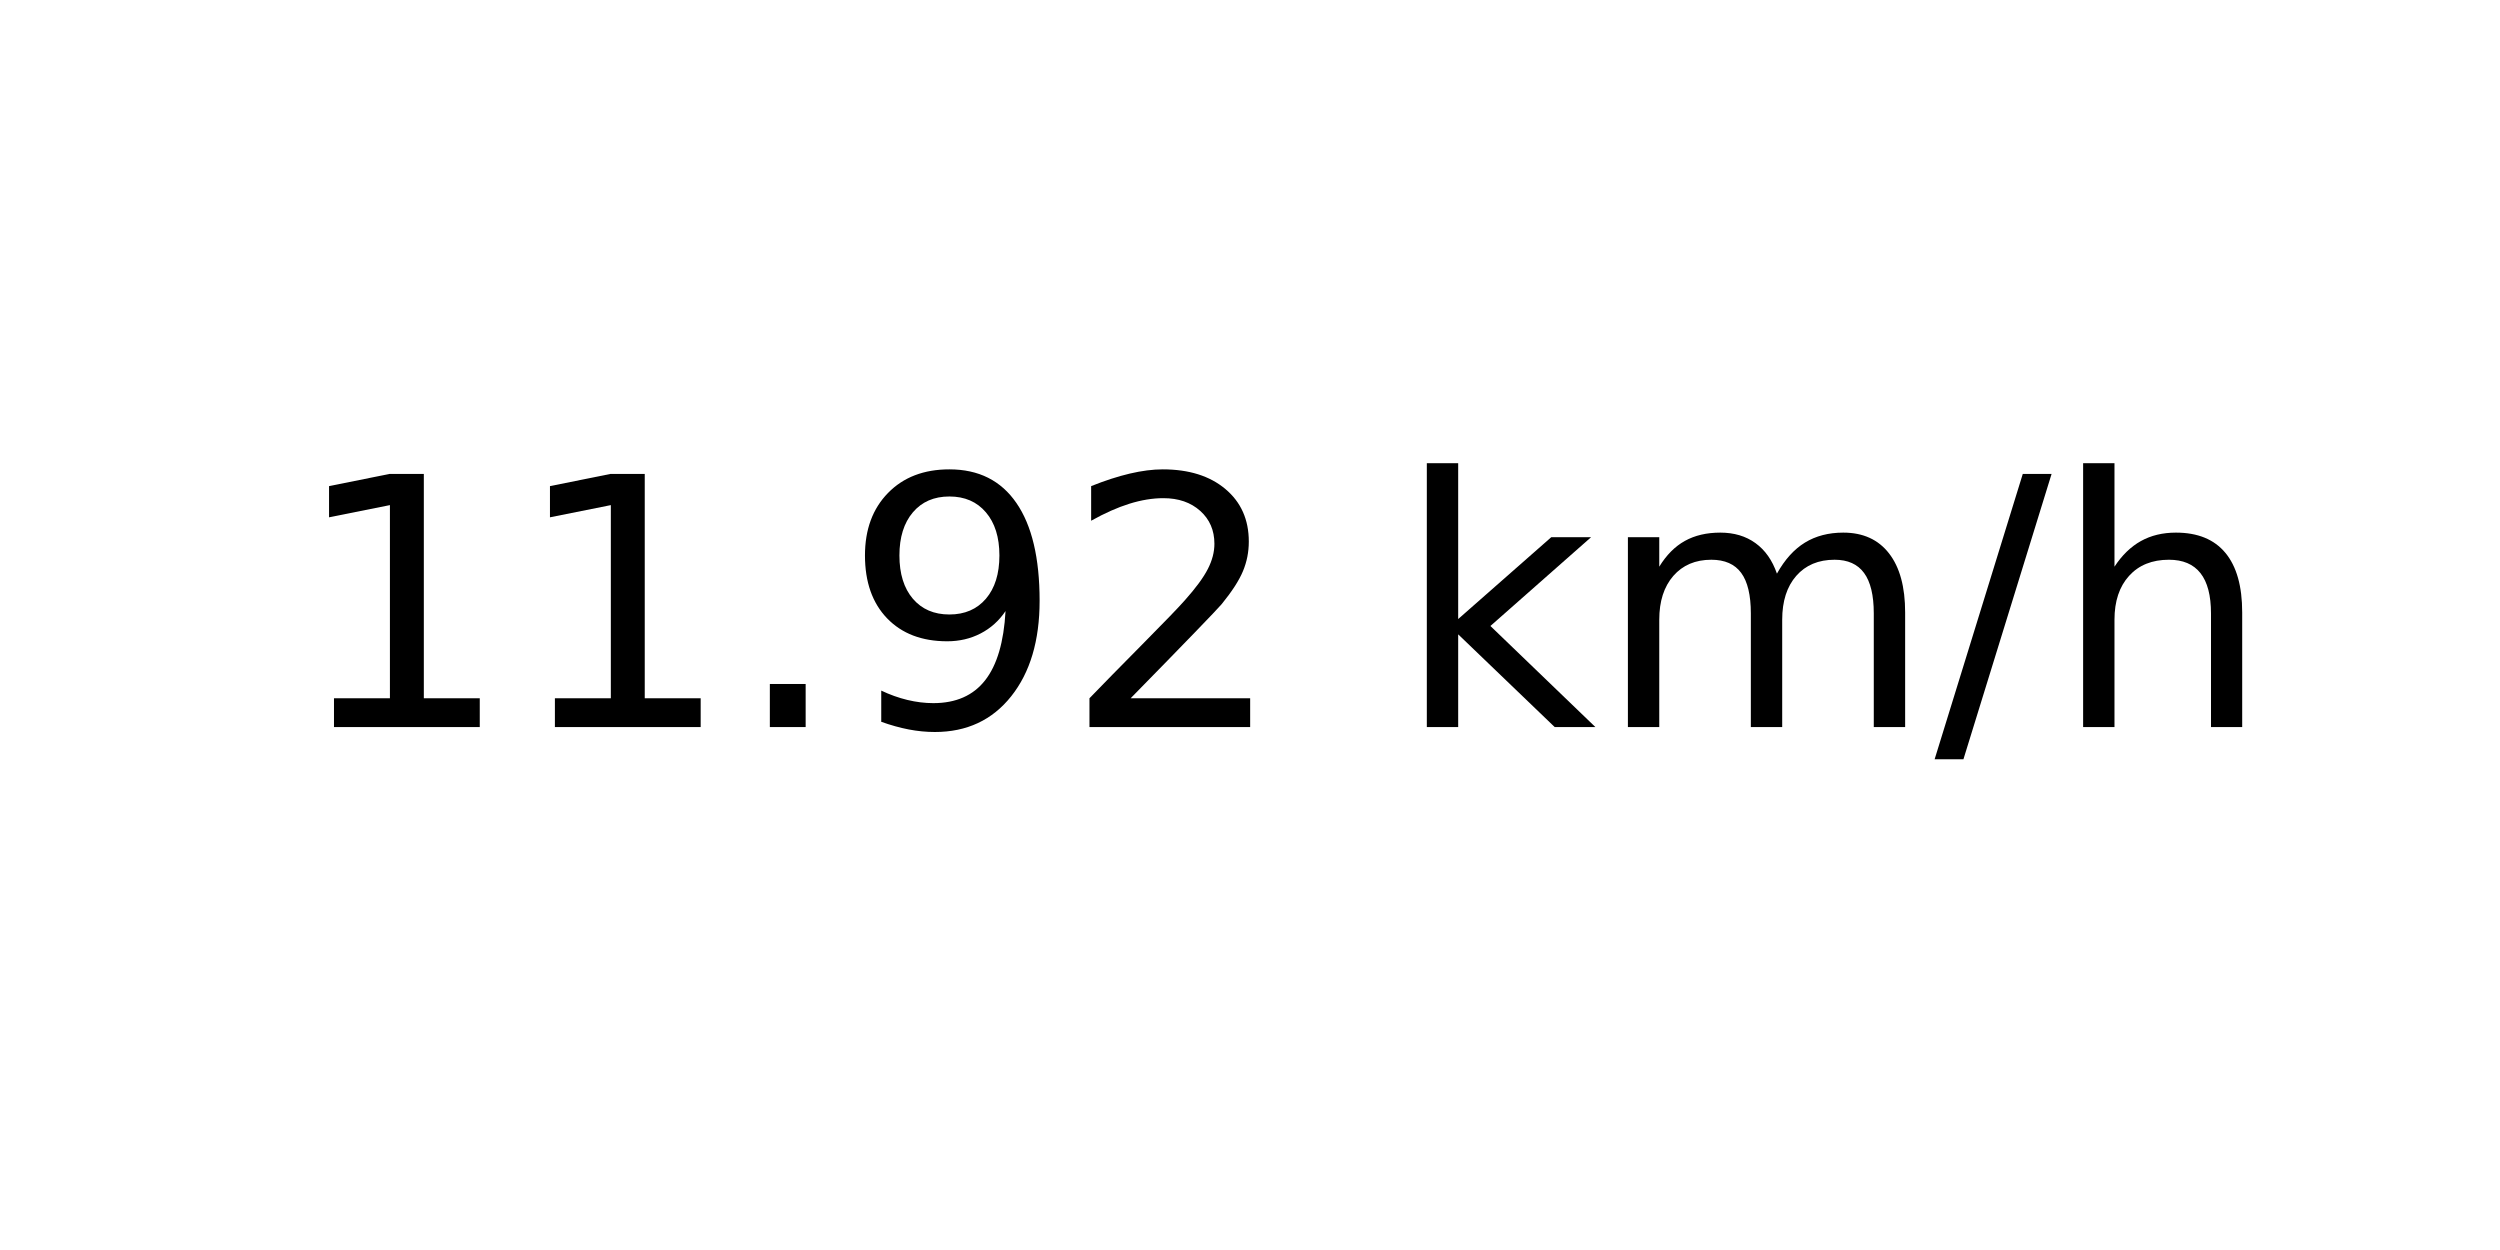
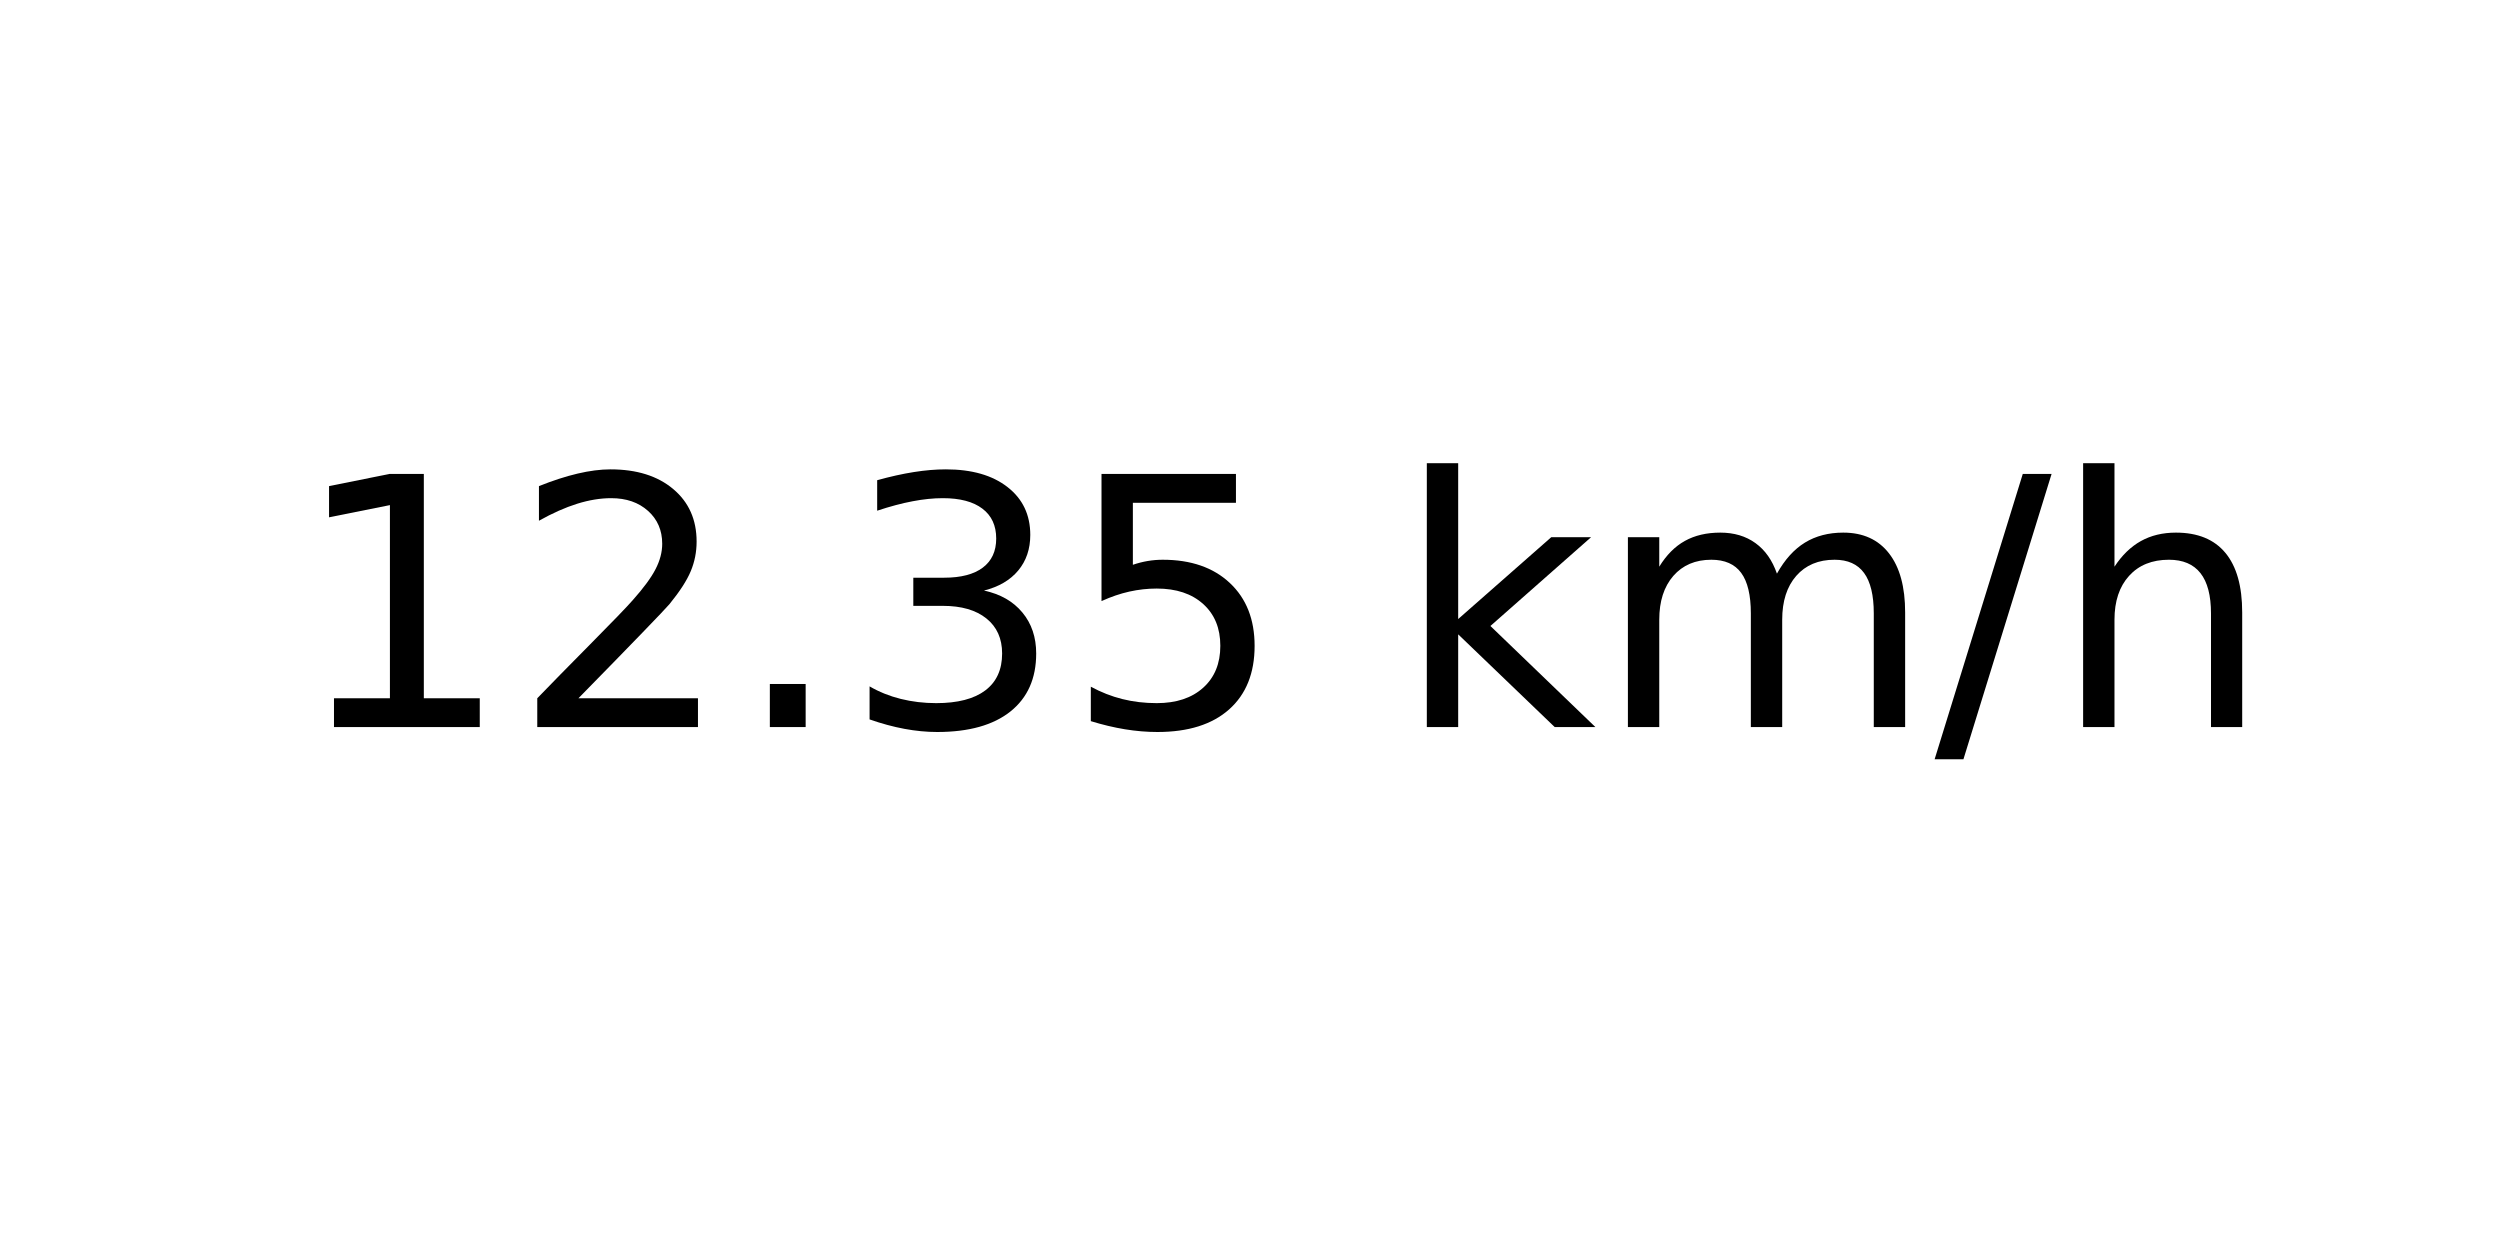
<svg xmlns="http://www.w3.org/2000/svg" xmlns:xlink="http://www.w3.org/1999/xlink" width="72pt" height="36pt" viewBox="0 0 72 36" version="1.1">
  <defs>
    <style type="text/css">*{stroke-linejoin: round; stroke-linecap: butt}</style>
  </defs>
  <g id="figure_1">
    <g id="axes_1">
      <g id="text_1">
        <g transform="translate(8.378125 20.93937) scale(0.1 -0.1)">
          <defs>
            <path id="DejaVuSans-31" d="M 794 531  L 1825 531  L 1825 4091  L 703 3866  L 703 4441  L 1819 4666  L 2450 4666  L 2450 531  L 3481 531  L 3481 0  L 794 0  L 794 531  z " transform="scale(0.015625)" />
+             <path id="DejaVuSans-32" d="M 1228 531  L 3431 531  L 3431 0  L 469 0  L 469 531  Q 828 903 1448 1529  Q 2069 2156 2228 2338  Q 2531 2678 2651 2914  Q 2772 3150 2772 3378  Q 2772 3750 2511 3984  Q 2250 4219 1831 4219  Q 1534 4219 1204 4116  Q 875 4013 500 3803  L 500 4441  Q 881 4594 1212 4672  Q 1544 4750 1819 4750  Q 2544 4750 2975 4387  Q 3406 4025 3406 3419  Q 3406 3131 3298 2873  Q 3191 2616 2906 2266  Q 2828 2175 2409 1742  Q 1991 1309 1228 531  z " transform="scale(0.015625)" />
            <path id="DejaVuSans-2e" d="M 684 794  L 1344 794  L 1344 0  L 684 0  L 684 794  z " transform="scale(0.015625)" />
-             <path id="DejaVuSans-39" d="M 703 97  L 703 672  Q 941 559 1184 500  Q 1428 441 1663 441  Q 2288 441 2617 861  Q 2947 1281 2994 2138  Q 2813 1869 2534 1725  Q 2256 1581 1919 1581  Q 1219 1581 811 2004  Q 403 2428 403 3163  Q 403 3881 828 4315  Q 1253 4750 1959 4750  Q 2769 4750 3195 4129  Q 3622 3509 3622 2328  Q 3622 1225 3098 567  Q 2575 -91 1691 -91  Q 1453 -91 1209 -44  Q 966 3 703 97  z M 1959 2075  Q 2384 2075 2632 2365  Q 2881 2656 2881 3163  Q 2881 3666 2632 3958  Q 2384 4250 1959 4250  Q 1534 4250 1286 3958  Q 1038 3666 1038 3163  Q 1038 2656 1286 2365  Q 1534 2075 1959 2075  z " transform="scale(0.015625)" />
-             <path id="DejaVuSans-32" d="M 1228 531  L 3431 531  L 3431 0  L 469 0  L 469 531  Q 828 903 1448 1529  Q 2069 2156 2228 2338  Q 2531 2678 2651 2914  Q 2772 3150 2772 3378  Q 2772 3750 2511 3984  Q 2250 4219 1831 4219  Q 1534 4219 1204 4116  Q 875 4013 500 3803  L 500 4441  Q 881 4594 1212 4672  Q 1544 4750 1819 4750  Q 2544 4750 2975 4387  Q 3406 4025 3406 3419  Q 3406 3131 3298 2873  Q 3191 2616 2906 2266  Q 2828 2175 2409 1742  Q 1991 1309 1228 531  z " transform="scale(0.015625)" />
+             <path id="DejaVuSans-33" d="M 2597 2516  Q 3050 2419 3304 2112  Q 3559 1806 3559 1356  Q 3559 666 3084 287  Q 2609 -91 1734 -91  Q 1441 -91 1130 -33  Q 819 25 488 141  L 488 750  Q 750 597 1062 519  Q 1375 441 1716 441  Q 2309 441 2620 675  Q 2931 909 2931 1356  Q 2931 1769 2642 2001  Q 2353 2234 1838 2234  L 1294 2234  L 1294 2753  L 1863 2753  Q 2328 2753 2575 2939  Q 2822 3125 2822 3475  Q 2822 3834 2567 4026  Q 2313 4219 1838 4219  Q 1578 4219 1281 4162  Q 984 4106 628 3988  L 628 4550  Q 988 4650 1302 4700  Q 1616 4750 1894 4750  Q 2613 4750 3031 4423  Q 3450 4097 3450 3541  Q 3450 3153 3228 2886  Q 3006 2619 2597 2516  z " transform="scale(0.015625)" />
+             <path id="DejaVuSans-35" d="M 691 4666  L 3169 4666  L 3169 4134  L 1269 4134  L 1269 2991  Q 1406 3038 1543 3061  Q 1681 3084 1819 3084  Q 2600 3084 3056 2656  Q 3513 2228 3513 1497  Q 3513 744 3044 326  Q 2575 -91 1722 -91  Q 1428 -91 1123 -41  Q 819 9 494 109  L 494 744  Q 775 591 1075 516  Q 1375 441 1709 441  Q 2250 441 2565 725  Q 2881 1009 2881 1497  Q 2881 1984 2565 2268  Q 2250 2553 1709 2553  Q 1456 2553 1204 2497  Q 953 2441 691 2322  L 691 4666  z " transform="scale(0.015625)" />
            <path id="DejaVuSans-20" transform="scale(0.015625)" />
            <path id="DejaVuSans-6b" d="M 581 4863  L 1159 4863  L 1159 1991  L 2875 3500  L 3609 3500  L 1753 1863  L 3688 0  L 2938 0  L 1159 1709  L 1159 0  L 581 0  L 581 4863  z " transform="scale(0.015625)" />
            <path id="DejaVuSans-6d" d="M 3328 2828  Q 3544 3216 3844 3400  Q 4144 3584 4550 3584  Q 5097 3584 5394 3201  Q 5691 2819 5691 2113  L 5691 0  L 5113 0  L 5113 2094  Q 5113 2597 4934 2840  Q 4756 3084 4391 3084  Q 3944 3084 3684 2787  Q 3425 2491 3425 1978  L 3425 0  L 2847 0  L 2847 2094  Q 2847 2600 2669 2842  Q 2491 3084 2119 3084  Q 1678 3084 1418 2786  Q 1159 2488 1159 1978  L 1159 0  L 581 0  L 581 3500  L 1159 3500  L 1159 2956  Q 1356 3278 1631 3431  Q 1906 3584 2284 3584  Q 2666 3584 2933 3390  Q 3200 3197 3328 2828  z " transform="scale(0.015625)" />
            <path id="DejaVuSans-2f" d="M 1625 4666  L 2156 4666  L 531 -594  L 0 -594  L 1625 4666  z " transform="scale(0.015625)" />
            <path id="DejaVuSans-68" d="M 3513 2113  L 3513 0  L 2938 0  L 2938 2094  Q 2938 2591 2744 2837  Q 2550 3084 2163 3084  Q 1697 3084 1428 2787  Q 1159 2491 1159 1978  L 1159 0  L 581 0  L 581 4863  L 1159 4863  L 1159 2956  Q 1366 3272 1645 3428  Q 1925 3584 2291 3584  Q 2894 3584 3203 3211  Q 3513 2838 3513 2113  z " transform="scale(0.015625)" />
          </defs>
          <use xlink:href="#DejaVuSans-31" />
-           <use xlink:href="#DejaVuSans-31" x="63.623" />
+           <use xlink:href="#DejaVuSans-32" x="63.623" />
          <use xlink:href="#DejaVuSans-2e" x="127.246" />
-           <use xlink:href="#DejaVuSans-39" x="159.033" />
-           <use xlink:href="#DejaVuSans-32" x="222.656" />
+           <use xlink:href="#DejaVuSans-33" x="159.033" />
+           <use xlink:href="#DejaVuSans-35" x="222.656" />
          <use xlink:href="#DejaVuSans-20" x="286.279" />
          <use xlink:href="#DejaVuSans-6b" x="318.066" />
          <use xlink:href="#DejaVuSans-6d" x="375.977" />
          <use xlink:href="#DejaVuSans-2f" x="473.389" />
          <use xlink:href="#DejaVuSans-68" x="507.08" />
        </g>
      </g>
    </g>
  </g>
</svg>
